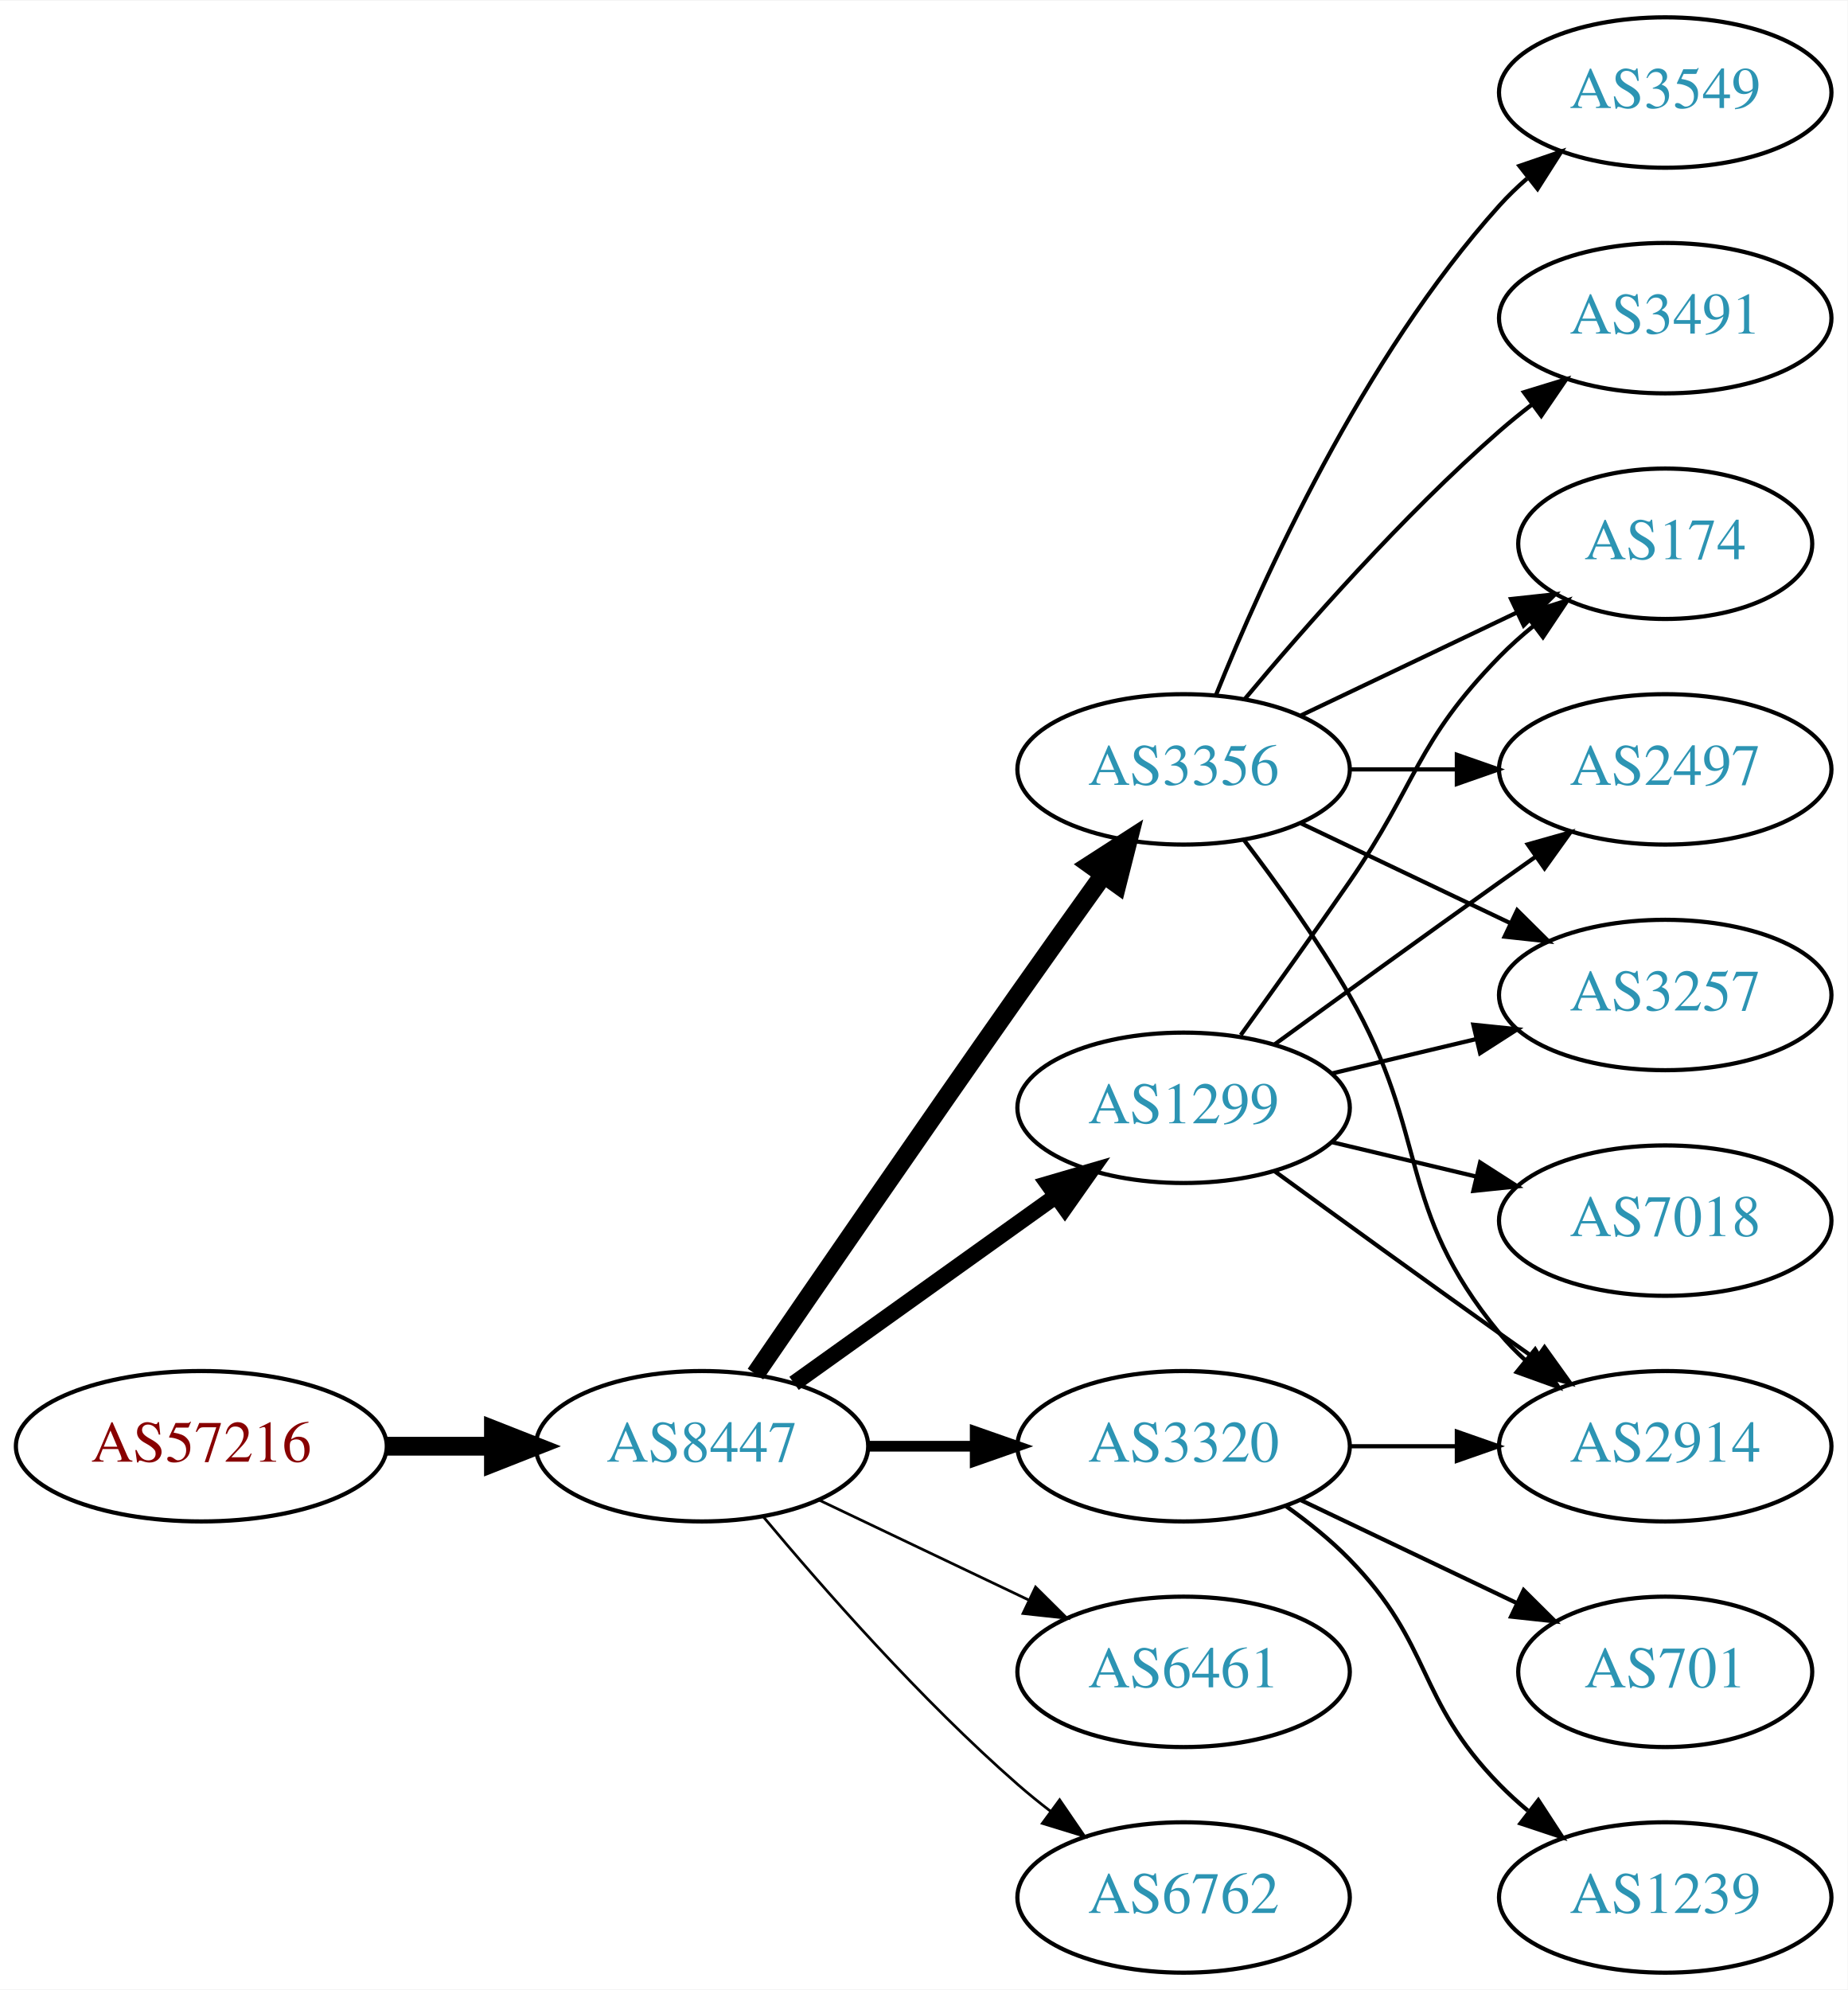
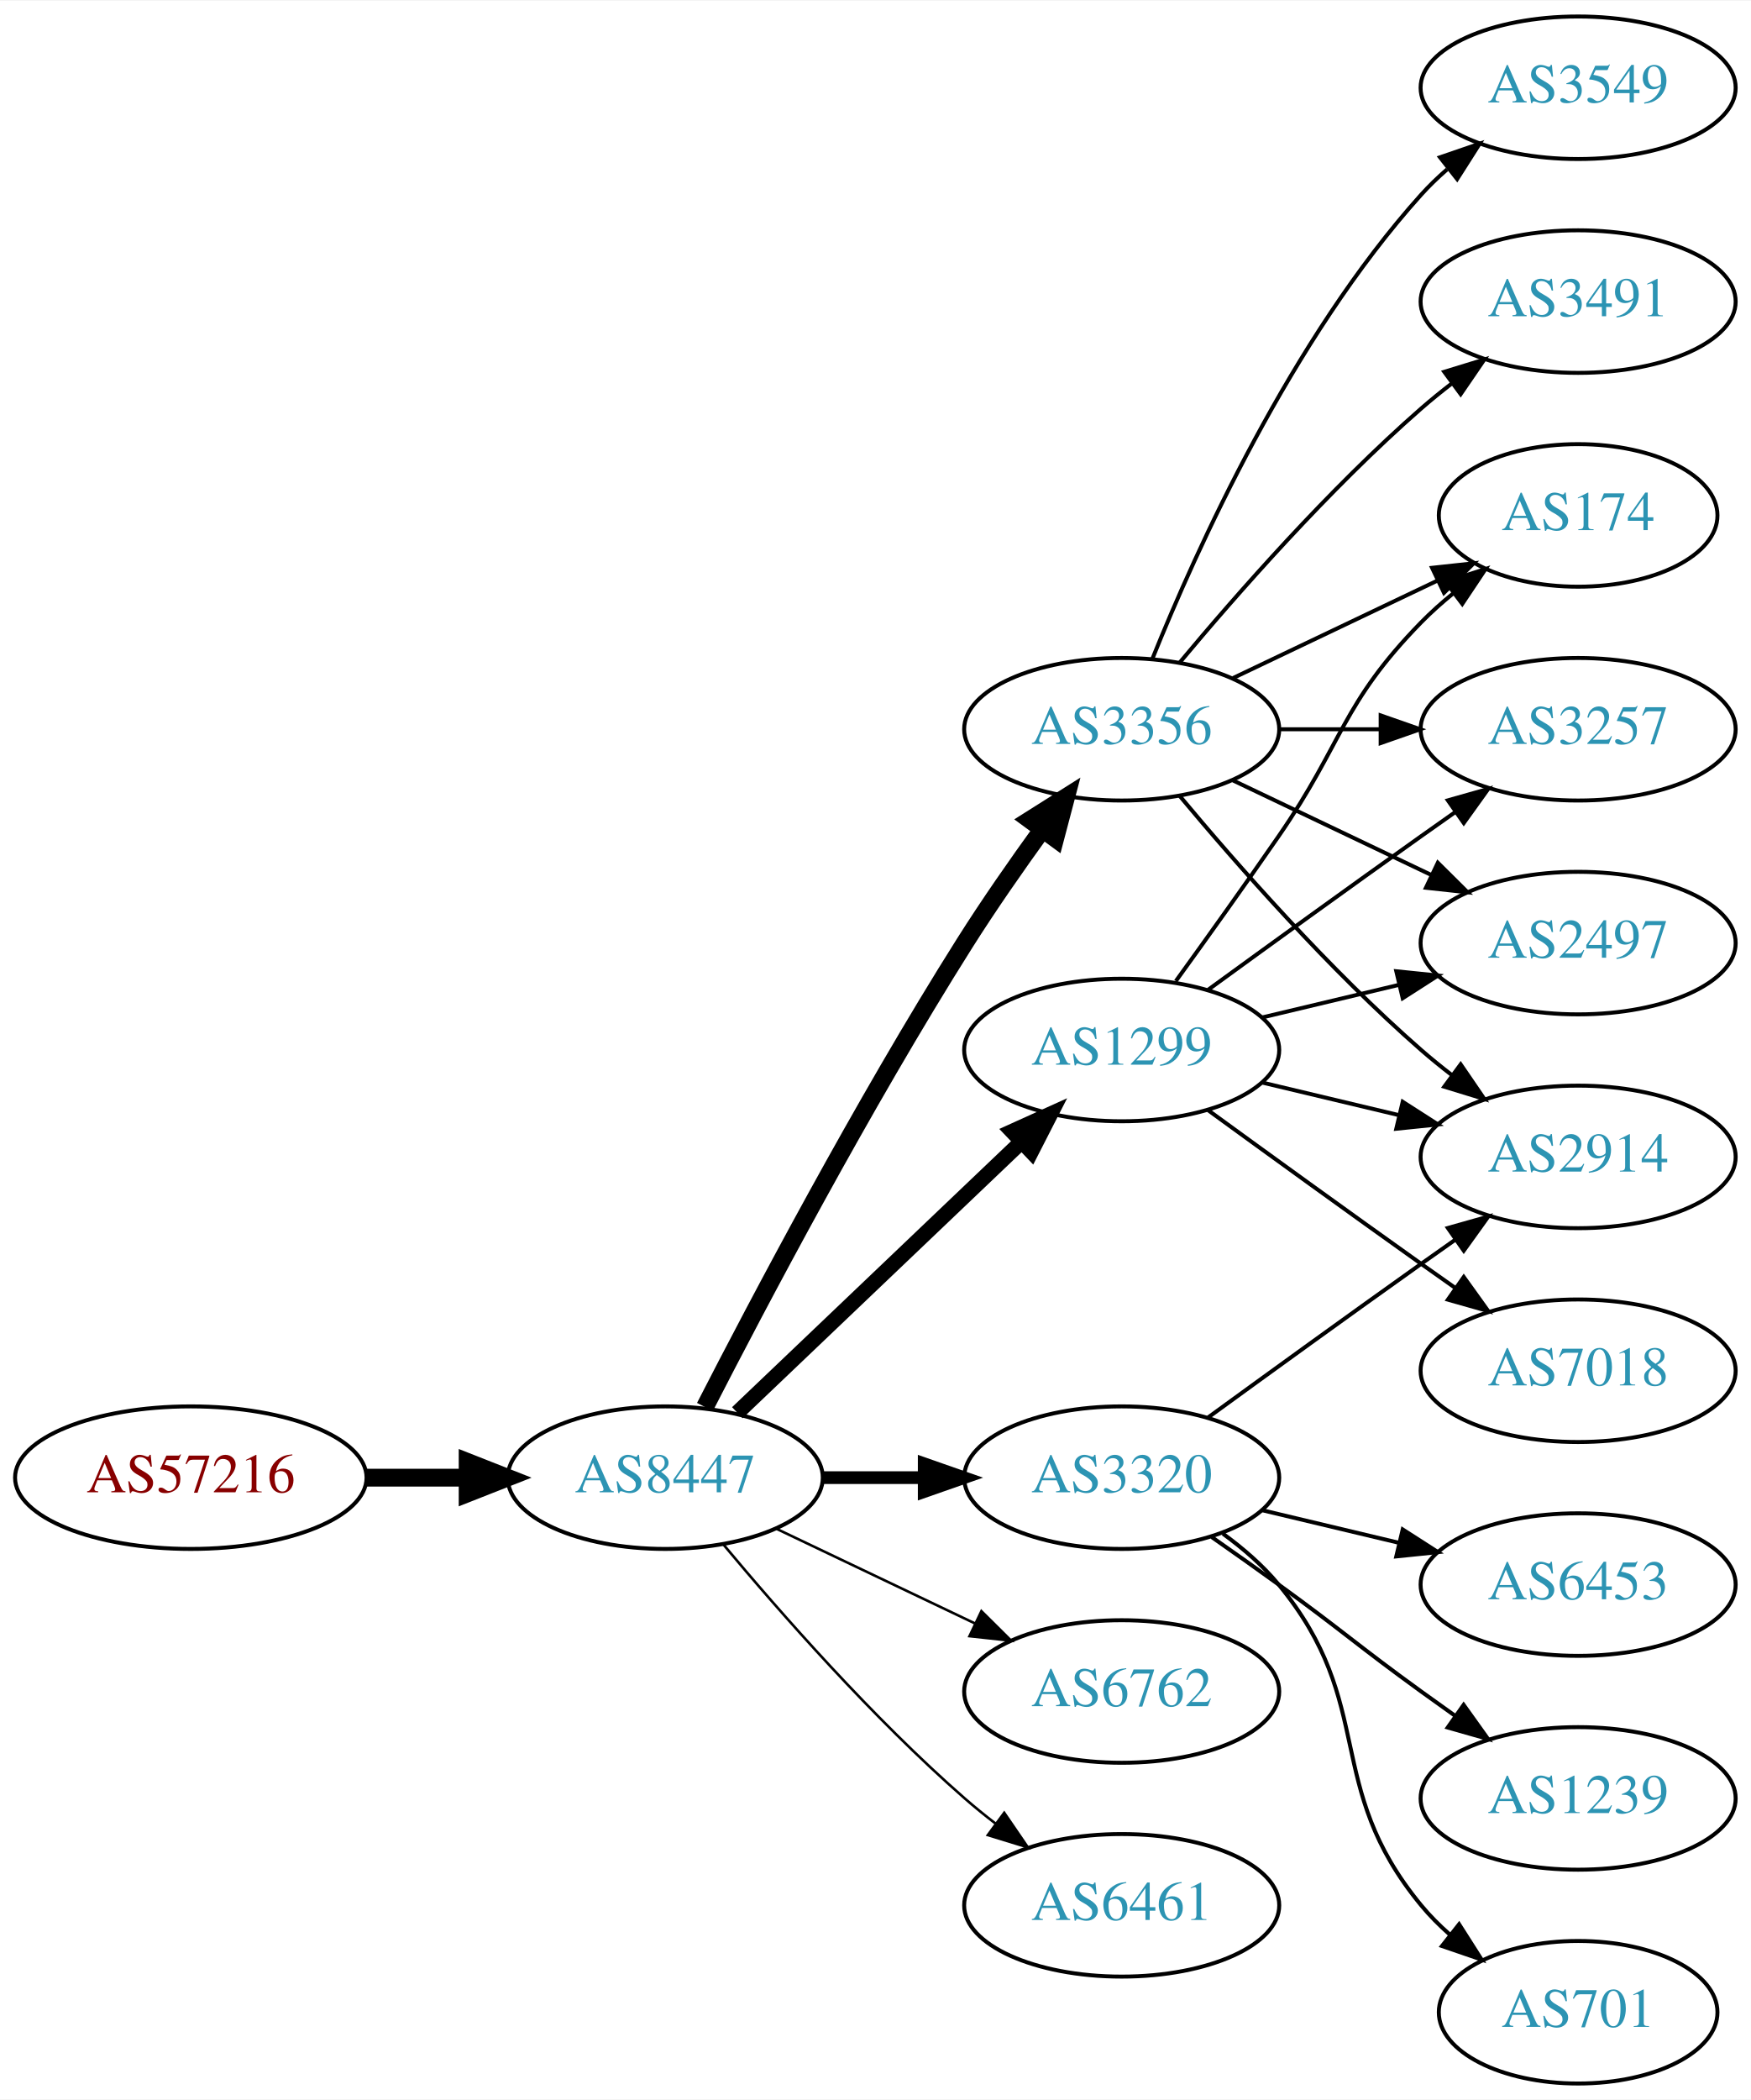
- <svg xmlns="http://www.w3.org/2000/svg" xmlns:xlink="http://www.w3.org/1999/xlink" width="442pt" height="476pt" viewBox="0.00 0.00 442.27 476.00">
-   <g id="graph0" class="graph" transform="scale(1 1) rotate(0) translate(4 472)">
-     <polygon fill="white" stroke="none" points="-4,4 -4,-472 438.271,-472 438.271,4 -4,4" />
+ <svg xmlns="http://www.w3.org/2000/svg" xmlns:xlink="http://www.w3.org/1999/xlink" width="442pt" height="530pt" viewBox="0.00 0.00 442.27 530.00">
+   <g id="graph0" class="graph" transform="scale(1 1) rotate(0) translate(4 526)">
+     <polygon fill="white" stroke="none" points="-4,4 -4,-526 438.271,-526 438.271,4 -4,4" />
    <g id="node1" class="node">
      <g id="a_node1">
        <a xlink:href="/asn/57216" xlink:title="AS57216 ~ ARC-STYRIA-AS [AT]">
-           <ellipse fill="#ffffff" stroke="black" cx="44.196" cy="-126" rx="44.393" ry="18" />
-           <text text-anchor="middle" x="44.196" y="-122.3" font-family="Times,serif" font-size="14.00" fill="#880000">AS57216</text>
+           <ellipse fill="#ffffff" stroke="black" cx="44.196" cy="-153" rx="44.393" ry="18" />
+           <text text-anchor="middle" x="44.196" y="-149.3" font-family="Times,serif" font-size="14.00" fill="#880000">AS57216</text>
        </a>
      </g>
    </g>
    <g id="node2" class="node">
      <g id="a_node2">
        <a xlink:href="/asn/8447" xlink:title="AS8447 ~ A1 Telekom Austria AG [AT]">
-           <ellipse fill="#ffffff" stroke="black" cx="164.039" cy="-126" rx="39.794" ry="18" />
-           <text text-anchor="middle" x="164.039" y="-122.3" font-family="Times,serif" font-size="14.00" fill="#2c94b3">AS8447</text>
+           <ellipse fill="#ffffff" stroke="black" cx="164.039" cy="-153" rx="39.794" ry="18" />
+           <text text-anchor="middle" x="164.039" y="-149.3" font-family="Times,serif" font-size="14.00" fill="#2c94b3">AS8447</text>
        </a>
      </g>
    </g>
    <g id="edge1" class="edge">
-       <path fill="none" stroke="black" stroke-width="4.5" d="M88.407,-126C96.72,-126 105.482,-126 113.965,-126" />
-       <polygon fill="black" stroke="black" stroke-width="4.5" points="114.123,-129.938 124.123,-126 114.123,-122.063 114.123,-129.938" />
+       <path fill="none" stroke="black" stroke-width="4.5" d="M88.407,-153C96.72,-153 105.482,-153 113.965,-153" />
+       <polygon fill="black" stroke="black" stroke-width="4.5" points="114.123,-156.938 124.123,-153 114.123,-149.063 114.123,-156.938" />
    </g>
    <g id="node3" class="node">
      <g id="a_node3">
        <a xlink:href="/asn/3356" xlink:title="AS3356 ~ Level 3 Parent, LLC [US]">
-           <ellipse fill="#ffffff" stroke="black" cx="279.332" cy="-288" rx="39.794" ry="18" />
-           <text text-anchor="middle" x="279.332" y="-284.3" font-family="Times,serif" font-size="14.00" fill="#2c94b3">AS3356</text>
+           <ellipse fill="#ffffff" stroke="black" cx="279.332" cy="-342" rx="39.794" ry="18" />
+           <text text-anchor="middle" x="279.332" y="-338.3" font-family="Times,serif" font-size="14.00" fill="#2c94b3">AS3356</text>
        </a>
      </g>
    </g>
    <g id="edge2" class="edge">
-       <path fill="none" stroke="black" stroke-width="4.5" d="M176.846,-143.269C191.489,-164.642 217.262,-202.12 239.685,-234 246.32,-243.433 253.67,-253.739 260.164,-262.795" />
-       <polygon fill="black" stroke="black" stroke-width="4.5" points="257.044,-265.201 266.076,-271.026 263.44,-260.607 257.044,-265.201" />
+       <path fill="none" stroke="black" stroke-width="4.5" d="M174.065,-170.852C187.501,-197.055 213.95,-247.237 239.685,-288 245.748,-297.604 252.868,-307.813 259.333,-316.739" />
+       <polygon fill="black" stroke="black" stroke-width="4.5" points="256.187,-319.107 265.276,-324.843 262.537,-314.45 256.187,-319.107" />
    </g>
    <g id="node4" class="node">
      <g id="a_node4">
-         <a xlink:href="/asn/3320" xlink:title="AS3320 ~ DTAG [DE]">
-           <ellipse fill="#ffffff" stroke="black" cx="279.332" cy="-126" rx="39.794" ry="18" />
-           <text text-anchor="middle" x="279.332" y="-122.3" font-family="Times,serif" font-size="14.00" fill="#2c94b3">AS3320</text>
+         <a xlink:href="/asn/1299" xlink:title="AS1299 ~ Telia Carrier [EU]">
+           <ellipse fill="#ffffff" stroke="black" cx="279.332" cy="-261" rx="39.794" ry="18" />
+           <text text-anchor="middle" x="279.332" y="-257.3" font-family="Times,serif" font-size="14.00" fill="#2c94b3">AS1299</text>
        </a>
      </g>
    </g>
    <g id="edge3" class="edge">
-       <path fill="none" stroke="black" stroke-width="2.571" d="M203.711,-126C211.914,-126 220.678,-126 229.21,-126" />
-       <polygon fill="black" stroke="black" stroke-width="2.571" points="229.449,-129.5 239.449,-126 229.449,-122.5 229.449,-129.5" />
+       <path fill="none" stroke="black" stroke-width="3.857" d="M182.245,-169.403C201.321,-187.587 232.241,-217.063 253.838,-237.651" />
+       <polygon fill="black" stroke="black" stroke-width="3.857" points="251.681,-240.43 261.334,-244.797 256.511,-235.363 251.681,-240.43" />
    </g>
    <g id="node5" class="node">
      <g id="a_node5">
-         <a xlink:href="/asn/1299" xlink:title="AS1299 ~ Telia Carrier [EU]">
-           <ellipse fill="#ffffff" stroke="black" cx="279.332" cy="-207" rx="39.794" ry="18" />
-           <text text-anchor="middle" x="279.332" y="-203.3" font-family="Times,serif" font-size="14.00" fill="#2c94b3">AS1299</text>
+         <a xlink:href="/asn/3320" xlink:title="AS3320 ~ DTAG [DE]">
+           <ellipse fill="#ffffff" stroke="black" cx="279.332" cy="-153" rx="39.794" ry="18" />
+           <text text-anchor="middle" x="279.332" y="-149.3" font-family="Times,serif" font-size="14.00" fill="#2c94b3">AS3320</text>
        </a>
      </g>
    </g>
    <g id="edge4" class="edge">
-       <path fill="none" stroke="black" stroke-width="3.857" d="M186.083,-141.046C203.697,-153.639 229.036,-171.755 248.701,-185.816" />
-       <polygon fill="black" stroke="black" stroke-width="3.857" points="246.845,-188.791 257.016,-191.76 250.917,-183.097 246.845,-188.791" />
+       <path fill="none" stroke="black" stroke-width="3.214" d="M203.711,-153C211.914,-153 220.678,-153 229.21,-153" />
+       <polygon fill="black" stroke="black" stroke-width="3.214" points="229.449,-156.5 239.449,-153 229.449,-149.5 229.449,-156.5" />
    </g>
    <g id="node6" class="node">
      <g id="a_node6">
-         <a xlink:href="/asn/6461" xlink:title="AS6461 ~ Zayo Bandwidth [US]">
-           <ellipse fill="#ffffff" stroke="black" cx="279.332" cy="-72" rx="39.794" ry="18" />
-           <text text-anchor="middle" x="279.332" y="-68.3" font-family="Times,serif" font-size="14.00" fill="#2c94b3">AS6461</text>
+         <a xlink:href="/asn/6762" xlink:title="AS6762 ~ TELECOM ITALIA SPARKLE S.p.A. [IT]">
+           <ellipse fill="#ffffff" stroke="black" cx="279.332" cy="-99" rx="39.794" ry="18" />
+           <text text-anchor="middle" x="279.332" y="-95.3" font-family="Times,serif" font-size="14.00" fill="#2c94b3">AS6762</text>
        </a>
      </g>
    </g>
    <g id="edge5" class="edge">
-       <path fill="none" stroke="black" stroke-width="0.643" d="M192.175,-113.066C207.169,-105.919 225.99,-96.948 242.213,-89.215" />
-       <polygon fill="black" stroke="black" stroke-width="0.643" points="243.895,-92.291 251.417,-84.829 240.884,-85.972 243.895,-92.291" />
+       <path fill="none" stroke="black" stroke-width="0.643" d="M192.175,-140.066C207.169,-132.919 225.99,-123.948 242.213,-116.215" />
+       <polygon fill="black" stroke="black" stroke-width="0.643" points="243.895,-119.291 251.417,-111.829 240.884,-112.972 243.895,-119.291" />
    </g>
    <g id="node7" class="node">
      <g id="a_node7">
-         <a xlink:href="/asn/6762" xlink:title="AS6762 ~ TELECOM ITALIA SPARKLE S.p.A. [IT]">
-           <ellipse fill="#ffffff" stroke="black" cx="279.332" cy="-18" rx="39.794" ry="18" />
-           <text text-anchor="middle" x="279.332" y="-14.3" font-family="Times,serif" font-size="14.00" fill="#2c94b3">AS6762</text>
+         <a xlink:href="/asn/6461" xlink:title="AS6461 ~ Zayo Bandwidth [US]">
+           <ellipse fill="#ffffff" stroke="black" cx="279.332" cy="-45" rx="39.794" ry="18" />
+           <text text-anchor="middle" x="279.332" y="-41.3" font-family="Times,serif" font-size="14.00" fill="#2c94b3">AS6461</text>
        </a>
      </g>
    </g>
    <g id="edge6" class="edge">
-       <path fill="none" stroke="black" stroke-width="0.643" d="M178.669,-109.183C192.951,-92.071 216.498,-65.255 239.685,-45 242.151,-42.846 244.789,-40.706 247.487,-38.628" />
-       <polygon fill="black" stroke="black" stroke-width="0.643" points="249.66,-41.375 255.641,-32.63 245.512,-35.736 249.66,-41.375" />
+       <path fill="none" stroke="black" stroke-width="0.643" d="M178.669,-136.183C192.951,-119.071 216.498,-92.255 239.685,-72 242.151,-69.846 244.789,-67.706 247.487,-65.628" />
+       <polygon fill="black" stroke="black" stroke-width="0.643" points="249.66,-68.375 255.641,-59.63 245.512,-62.736 249.66,-68.375" />
+     </g>
+     <g id="node8" class="node">
+       <g id="a_node8">
+         <a xlink:href="/asn/2914" xlink:title="AS2914 ~ NTT America, Inc. [US]">
+           <ellipse fill="#ffffff" stroke="black" cx="394.625" cy="-234" rx="39.794" ry="18" />
+           <text text-anchor="middle" x="394.625" y="-230.3" font-family="Times,serif" font-size="14.00" fill="#2c94b3">AS2914</text>
+         </a>
+       </g>
+     </g>
+     <g id="edge7" class="edge">
+       <path fill="none" stroke="black" d="M293.962,-325.183C308.244,-308.071 331.791,-281.255 354.978,-261 357.444,-258.846 360.082,-256.706 362.78,-254.628" />
+       <polygon fill="black" stroke="black" points="364.953,-257.375 370.934,-248.63 360.805,-251.736 364.953,-257.375" />
+     </g>
+     <g id="node9" class="node">
+       <g id="a_node9">
+         <a xlink:href="/asn/3549" xlink:title="AS3549 ~ Level 3 Parent, LLC [US]">
+           <ellipse fill="#ffffff" stroke="black" cx="394.625" cy="-504" rx="39.794" ry="18" />
+           <text text-anchor="middle" x="394.625" y="-500.3" font-family="Times,serif" font-size="14.00" fill="#2c94b3">AS3549</text>
+         </a>
+       </g>
+     </g>
+     <g id="edge8" class="edge">
+       <path fill="none" stroke="black" d="M287.079,-359.787C298.13,-387.243 322.184,-440.578 354.978,-477 356.98,-479.224 359.199,-481.363 361.532,-483.397" />
+       <polygon fill="black" stroke="black" points="359.73,-486.433 369.751,-489.873 364.062,-480.935 359.73,-486.433" />
    </g>
    <g id="node10" class="node">
      <g id="a_node10">
-         <a xlink:href="/asn/2914" xlink:title="AS2914 ~ NTT America, Inc. [US]">
-           <ellipse fill="#ffffff" stroke="black" cx="394.625" cy="-126" rx="39.794" ry="18" />
-           <text text-anchor="middle" x="394.625" y="-122.3" font-family="Times,serif" font-size="14.00" fill="#2c94b3">AS2914</text>
-         </a>
-       </g>
-     </g>
-     <g id="edge13" class="edge">
-       <path fill="none" stroke="black" d="M293.793,-271.087C301.686,-260.73 311.535,-247.008 318.978,-234 338.543,-199.806 329.913,-183.394 354.978,-153 356.833,-150.75 358.92,-148.604 361.139,-146.576" />
-       <polygon fill="black" stroke="black" points="363.488,-149.177 369.044,-140.156 359.075,-143.744 363.488,-149.177" />
+         <a xlink:href="/asn/174" xlink:title="AS174 ~ Cogent Communications [US]">
+           <ellipse fill="#ffffff" stroke="black" cx="394.625" cy="-396" rx="35.194" ry="18" />
+           <text text-anchor="middle" x="394.625" y="-392.3" font-family="Times,serif" font-size="14.00" fill="#2c94b3">AS174</text>
+         </a>
+       </g>
+     </g>
+     <g id="edge9" class="edge">
+       <path fill="none" stroke="black" d="M307.468,-354.934C322.9,-362.29 342.385,-371.577 358.92,-379.459" />
+       <polygon fill="black" stroke="black" points="357.729,-382.768 368.262,-383.911 360.741,-376.449 357.729,-382.768" />
    </g>
    <g id="node11" class="node">
      <g id="a_node11">
        <a xlink:href="/asn/3491" xlink:title="AS3491 ~ PCCW Global, Inc. [US]">
-           <ellipse fill="#ffffff" stroke="black" cx="394.625" cy="-396" rx="39.794" ry="18" />
-           <text text-anchor="middle" x="394.625" y="-392.3" font-family="Times,serif" font-size="14.00" fill="#2c94b3">AS3491</text>
+           <ellipse fill="#ffffff" stroke="black" cx="394.625" cy="-450" rx="39.794" ry="18" />
+           <text text-anchor="middle" x="394.625" y="-446.3" font-family="Times,serif" font-size="14.00" fill="#2c94b3">AS3491</text>
        </a>
      </g>
    </g>
    <g id="edge10" class="edge">
-       <path fill="none" stroke="black" d="M293.962,-304.817C308.244,-321.929 331.791,-348.745 354.978,-369 357.444,-371.154 360.082,-373.294 362.78,-375.372" />
-       <polygon fill="black" stroke="black" points="360.805,-378.264 370.934,-381.37 364.953,-372.625 360.805,-378.264" />
+       <path fill="none" stroke="black" d="M293.962,-358.817C308.244,-375.929 331.791,-402.745 354.978,-423 357.444,-425.154 360.082,-427.294 362.78,-429.372" />
+       <polygon fill="black" stroke="black" points="360.805,-432.264 370.934,-435.37 364.953,-426.625 360.805,-432.264" />
    </g>
    <g id="node12" class="node">
      <g id="a_node12">
-         <a xlink:href="/asn/174" xlink:title="AS174 ~ Cogent Communications [US]">
-           <ellipse fill="#ffffff" stroke="black" cx="394.625" cy="-342" rx="35.194" ry="18" />
-           <text text-anchor="middle" x="394.625" y="-338.3" font-family="Times,serif" font-size="14.00" fill="#2c94b3">AS174</text>
+         <a xlink:href="/asn/3257" xlink:title="AS3257 ~ GTT [DE]">
+           <ellipse fill="#ffffff" stroke="black" cx="394.625" cy="-342" rx="39.794" ry="18" />
+           <text text-anchor="middle" x="394.625" y="-338.3" font-family="Times,serif" font-size="14.00" fill="#2c94b3">AS3257</text>
        </a>
      </g>
    </g>
    <g id="edge11" class="edge">
-       <path fill="none" stroke="black" d="M307.468,-300.934C322.9,-308.29 342.385,-317.577 358.92,-325.459" />
-       <polygon fill="black" stroke="black" points="357.729,-328.768 368.262,-329.911 360.741,-322.449 357.729,-328.768" />
+       <path fill="none" stroke="black" d="M319.004,-342C327.207,-342 335.971,-342 344.503,-342" />
+       <polygon fill="black" stroke="black" points="344.742,-345.5 354.742,-342 344.742,-338.5 344.742,-345.5" />
    </g>
    <g id="node13" class="node">
      <g id="a_node13">
        <a xlink:href="/asn/2497" xlink:title="AS2497 ~ Internet Initiative Japan Inc. [JP]">
          <ellipse fill="#ffffff" stroke="black" cx="394.625" cy="-288" rx="39.794" ry="18" />
          <text text-anchor="middle" x="394.625" y="-284.3" font-family="Times,serif" font-size="14.00" fill="#2c94b3">AS2497</text>
        </a>
      </g>
    </g>
    <g id="edge12" class="edge">
-       <path fill="none" stroke="black" d="M319.004,-288C327.207,-288 335.971,-288 344.503,-288" />
-       <polygon fill="black" stroke="black" points="344.742,-291.5 354.742,-288 344.742,-284.5 344.742,-291.5" />
+       <path fill="none" stroke="black" d="M307.468,-329.066C322.462,-321.919 341.283,-312.948 357.506,-305.215" />
+       <polygon fill="black" stroke="black" points="359.188,-308.291 366.71,-300.829 356.177,-301.972 359.188,-308.291" />
+     </g>
+     <g id="edge16" class="edge">
+       <path fill="none" stroke="black" d="M314.939,-252.752C325.81,-250.162 337.964,-247.265 349.407,-244.538" />
+       <polygon fill="black" stroke="black" points="350.313,-247.92 359.229,-242.197 348.69,-241.111 350.313,-247.92" />
+     </g>
+     <g id="edge14" class="edge">
+       <path fill="none" stroke="black" d="M293.011,-278.406C300.626,-288.937 310.459,-302.67 318.978,-315 335.374,-338.731 334.806,-348.383 354.978,-369 357.457,-371.534 360.204,-373.983 363.056,-376.304" />
+       <polygon fill="black" stroke="black" points="361.148,-379.248 371.242,-382.468 365.359,-373.657 361.148,-379.248" />
+     </g>
+     <g id="edge15" class="edge">
+       <path fill="none" stroke="black" d="M301.18,-276.222C316.114,-287.091 336.727,-302.025 354.978,-315 357.799,-317.005 360.742,-319.085 363.69,-321.159" />
+       <polygon fill="black" stroke="black" points="361.717,-324.05 371.914,-326.926 365.736,-318.319 361.717,-324.05" />
+     </g>
+     <g id="edge13" class="edge">
+       <path fill="none" stroke="black" d="M314.939,-269.248C325.81,-271.838 337.964,-274.735 349.407,-277.462" />
+       <polygon fill="black" stroke="black" points="348.69,-280.889 359.229,-279.803 350.313,-274.08 348.69,-280.889" />
    </g>
    <g id="node14" class="node">
      <g id="a_node14">
-         <a xlink:href="/asn/3257" xlink:title="AS3257 ~ GTT [DE]">
-           <ellipse fill="#ffffff" stroke="black" cx="394.625" cy="-234" rx="39.794" ry="18" />
-           <text text-anchor="middle" x="394.625" y="-230.3" font-family="Times,serif" font-size="14.00" fill="#2c94b3">AS3257</text>
-         </a>
-       </g>
-     </g>
-     <g id="edge14" class="edge">
-       <path fill="none" stroke="black" d="M307.468,-275.066C322.462,-267.919 341.283,-258.948 357.506,-251.215" />
-       <polygon fill="black" stroke="black" points="359.188,-254.291 366.71,-246.829 356.177,-247.972 359.188,-254.291" />
-     </g>
-     <g id="node15" class="node">
-       <g id="a_node15">
-         <a xlink:href="/asn/3549" xlink:title="AS3549 ~ Level 3 Parent, LLC [US]">
-           <ellipse fill="#ffffff" stroke="black" cx="394.625" cy="-450" rx="39.794" ry="18" />
-           <text text-anchor="middle" x="394.625" y="-446.3" font-family="Times,serif" font-size="14.00" fill="#2c94b3">AS3549</text>
-         </a>
-       </g>
-     </g>
-     <g id="edge15" class="edge">
-       <path fill="none" stroke="black" d="M287.079,-305.787C298.13,-333.243 322.184,-386.578 354.978,-423 356.98,-425.224 359.199,-427.363 361.532,-429.397" />
-       <polygon fill="black" stroke="black" points="359.73,-432.433 369.751,-435.873 364.062,-426.935 359.73,-432.433" />
-     </g>
-     <g id="node8" class="node">
-       <g id="a_node8">
-         <a xlink:href="/asn/1239" xlink:title="AS1239 ~ Sprint [US]">
-           <ellipse fill="#ffffff" stroke="black" cx="394.625" cy="-18" rx="39.794" ry="18" />
-           <text text-anchor="middle" x="394.625" y="-14.3" font-family="Times,serif" font-size="14.00" fill="#2c94b3">AS1239</text>
-         </a>
-       </g>
-     </g>
-     <g id="edge7" class="edge">
-       <path fill="none" stroke="black" d="M303.926,-111.611C309.182,-107.852 314.513,-103.563 318.978,-99 339.151,-78.383 334.806,-65.617 354.978,-45 357.071,-42.861 359.354,-40.782 361.731,-38.79" />
-       <polygon fill="black" stroke="black" points="364.249,-41.268 370.031,-32.389 359.974,-35.725 364.249,-41.268" />
-     </g>
-     <g id="node9" class="node">
-       <g id="a_node9">
-         <a xlink:href="/asn/701" xlink:title="AS701 ~ UUNET [US]">
-           <ellipse fill="#ffffff" stroke="black" cx="394.625" cy="-72" rx="35.194" ry="18" />
-           <text text-anchor="middle" x="394.625" y="-68.3" font-family="Times,serif" font-size="14.00" fill="#2c94b3">AS701</text>
-         </a>
-       </g>
-     </g>
-     <g id="edge8" class="edge">
-       <path fill="none" stroke="black" d="M307.468,-113.066C322.9,-105.71 342.385,-96.423 358.92,-88.541" />
-       <polygon fill="black" stroke="black" points="360.741,-91.551 368.262,-84.089 357.729,-85.232 360.741,-91.551" />
-     </g>
-     <g id="edge9" class="edge">
-       <path fill="none" stroke="black" d="M319.004,-126C327.207,-126 335.971,-126 344.503,-126" />
-       <polygon fill="black" stroke="black" points="344.742,-129.5 354.742,-126 344.742,-122.5 344.742,-129.5" />
-     </g>
-     <g id="edge20" class="edge">
-       <path fill="none" stroke="black" d="M301.18,-191.778C316.114,-180.909 336.727,-165.975 354.978,-153 357.799,-150.995 360.742,-148.915 363.69,-146.841" />
-       <polygon fill="black" stroke="black" points="365.736,-149.681 371.914,-141.074 361.717,-143.95 365.736,-149.681" />
-     </g>
-     <g id="edge18" class="edge">
-       <path fill="none" stroke="black" d="M293.011,-224.406C300.626,-234.937 310.459,-248.67 318.978,-261 335.374,-284.731 334.806,-294.383 354.978,-315 357.457,-317.534 360.204,-319.983 363.056,-322.304" />
-       <polygon fill="black" stroke="black" points="361.148,-325.248 371.242,-328.468 365.359,-319.657 361.148,-325.248" />
-     </g>
-     <g id="edge17" class="edge">
-       <path fill="none" stroke="black" d="M301.18,-222.222C316.114,-233.091 336.727,-248.025 354.978,-261 357.799,-263.005 360.742,-265.085 363.69,-267.159" />
-       <polygon fill="black" stroke="black" points="361.717,-270.05 371.914,-272.926 365.736,-264.319 361.717,-270.05" />
-     </g>
-     <g id="edge19" class="edge">
-       <path fill="none" stroke="black" d="M314.939,-215.248C325.81,-217.838 337.964,-220.735 349.407,-223.462" />
-       <polygon fill="black" stroke="black" points="348.69,-226.889 359.229,-225.803 350.313,-220.08 348.69,-226.889" />
-     </g>
-     <g id="node16" class="node">
-       <g id="a_node16">
        <a xlink:href="/asn/7018" xlink:title="AS7018 ~ AT&amp;T Services, Inc. [US]">
          <ellipse fill="#ffffff" stroke="black" cx="394.625" cy="-180" rx="39.794" ry="18" />
          <text text-anchor="middle" x="394.625" y="-176.3" font-family="Times,serif" font-size="14.00" fill="#2c94b3">AS7018</text>
        </a>
      </g>
    </g>
-     <g id="edge16" class="edge">
-       <path fill="none" stroke="black" d="M314.939,-198.752C325.81,-196.162 337.964,-193.265 349.407,-190.538" />
-       <polygon fill="black" stroke="black" points="350.313,-193.92 359.229,-188.197 348.69,-187.111 350.313,-193.92" />
+     <g id="edge17" class="edge">
+       <path fill="none" stroke="black" d="M301.18,-245.778C316.114,-234.909 336.727,-219.975 354.978,-207 357.799,-204.995 360.742,-202.915 363.69,-200.841" />
+       <polygon fill="black" stroke="black" points="365.736,-203.681 371.914,-195.074 361.717,-197.95 365.736,-203.681" />
+     </g>
+     <g id="edge18" class="edge">
+       <path fill="none" stroke="black" d="M301.18,-168.222C316.114,-179.091 336.727,-194.025 354.978,-207 357.799,-209.005 360.742,-211.085 363.69,-213.159" />
+       <polygon fill="black" stroke="black" points="361.717,-216.05 371.914,-218.926 365.736,-210.319 361.717,-216.05" />
+     </g>
+     <g id="node15" class="node">
+       <g id="a_node15">
+         <a xlink:href="/asn/6453" xlink:title="AS6453 ~ TATA COMMUNICATIONS (AMERICA) INC [US]">
+           <ellipse fill="#ffffff" stroke="black" cx="394.625" cy="-126" rx="39.794" ry="18" />
+           <text text-anchor="middle" x="394.625" y="-122.3" font-family="Times,serif" font-size="14.00" fill="#2c94b3">AS6453</text>
+         </a>
+       </g>
+     </g>
+     <g id="edge19" class="edge">
+       <path fill="none" stroke="black" d="M314.939,-144.752C325.81,-142.162 337.964,-139.265 349.407,-136.538" />
+       <polygon fill="black" stroke="black" points="350.313,-139.92 359.229,-134.197 348.69,-133.111 350.313,-139.92" />
+     </g>
+     <g id="node16" class="node">
+       <g id="a_node16">
+         <a xlink:href="/asn/1239" xlink:title="AS1239 ~ Sprint [US]">
+           <ellipse fill="#ffffff" stroke="black" cx="394.625" cy="-72" rx="39.794" ry="18" />
+           <text text-anchor="middle" x="394.625" y="-68.3" font-family="Times,serif" font-size="14.00" fill="#2c94b3">AS1239</text>
+         </a>
+       </g>
+     </g>
+     <g id="edge20" class="edge">
+       <path fill="none" stroke="black" d="M302.089,-137.991C307.623,-134.121 313.542,-129.936 318.978,-126 335.178,-114.271 338.778,-110.729 354.978,-99 357.781,-96.971 360.712,-94.875 363.653,-92.79" />
+       <polygon fill="black" stroke="black" points="365.704,-95.627 371.868,-87.009 361.675,-89.903 365.704,-95.627" />
+     </g>
+     <g id="node17" class="node">
+       <g id="a_node17">
+         <a xlink:href="/asn/701" xlink:title="AS701 ~ UUNET [US]">
+           <ellipse fill="#ffffff" stroke="black" cx="394.625" cy="-18" rx="35.194" ry="18" />
+           <text text-anchor="middle" x="394.625" y="-14.3" font-family="Times,serif" font-size="14.00" fill="#2c94b3">AS701</text>
+         </a>
+       </g>
+     </g>
+     <g id="edge21" class="edge">
+       <path fill="none" stroke="black" d="M304.912,-138.844C310.007,-135.128 315.02,-130.799 318.978,-126 344.043,-95.606 329.913,-75.394 354.978,-45 357.113,-42.411 359.556,-39.959 362.152,-37.666" />
+       <polygon fill="black" stroke="black" points="364.56,-40.224 370.251,-31.288 360.229,-34.725 364.56,-40.224" />
    </g>
  </g>
</svg>
